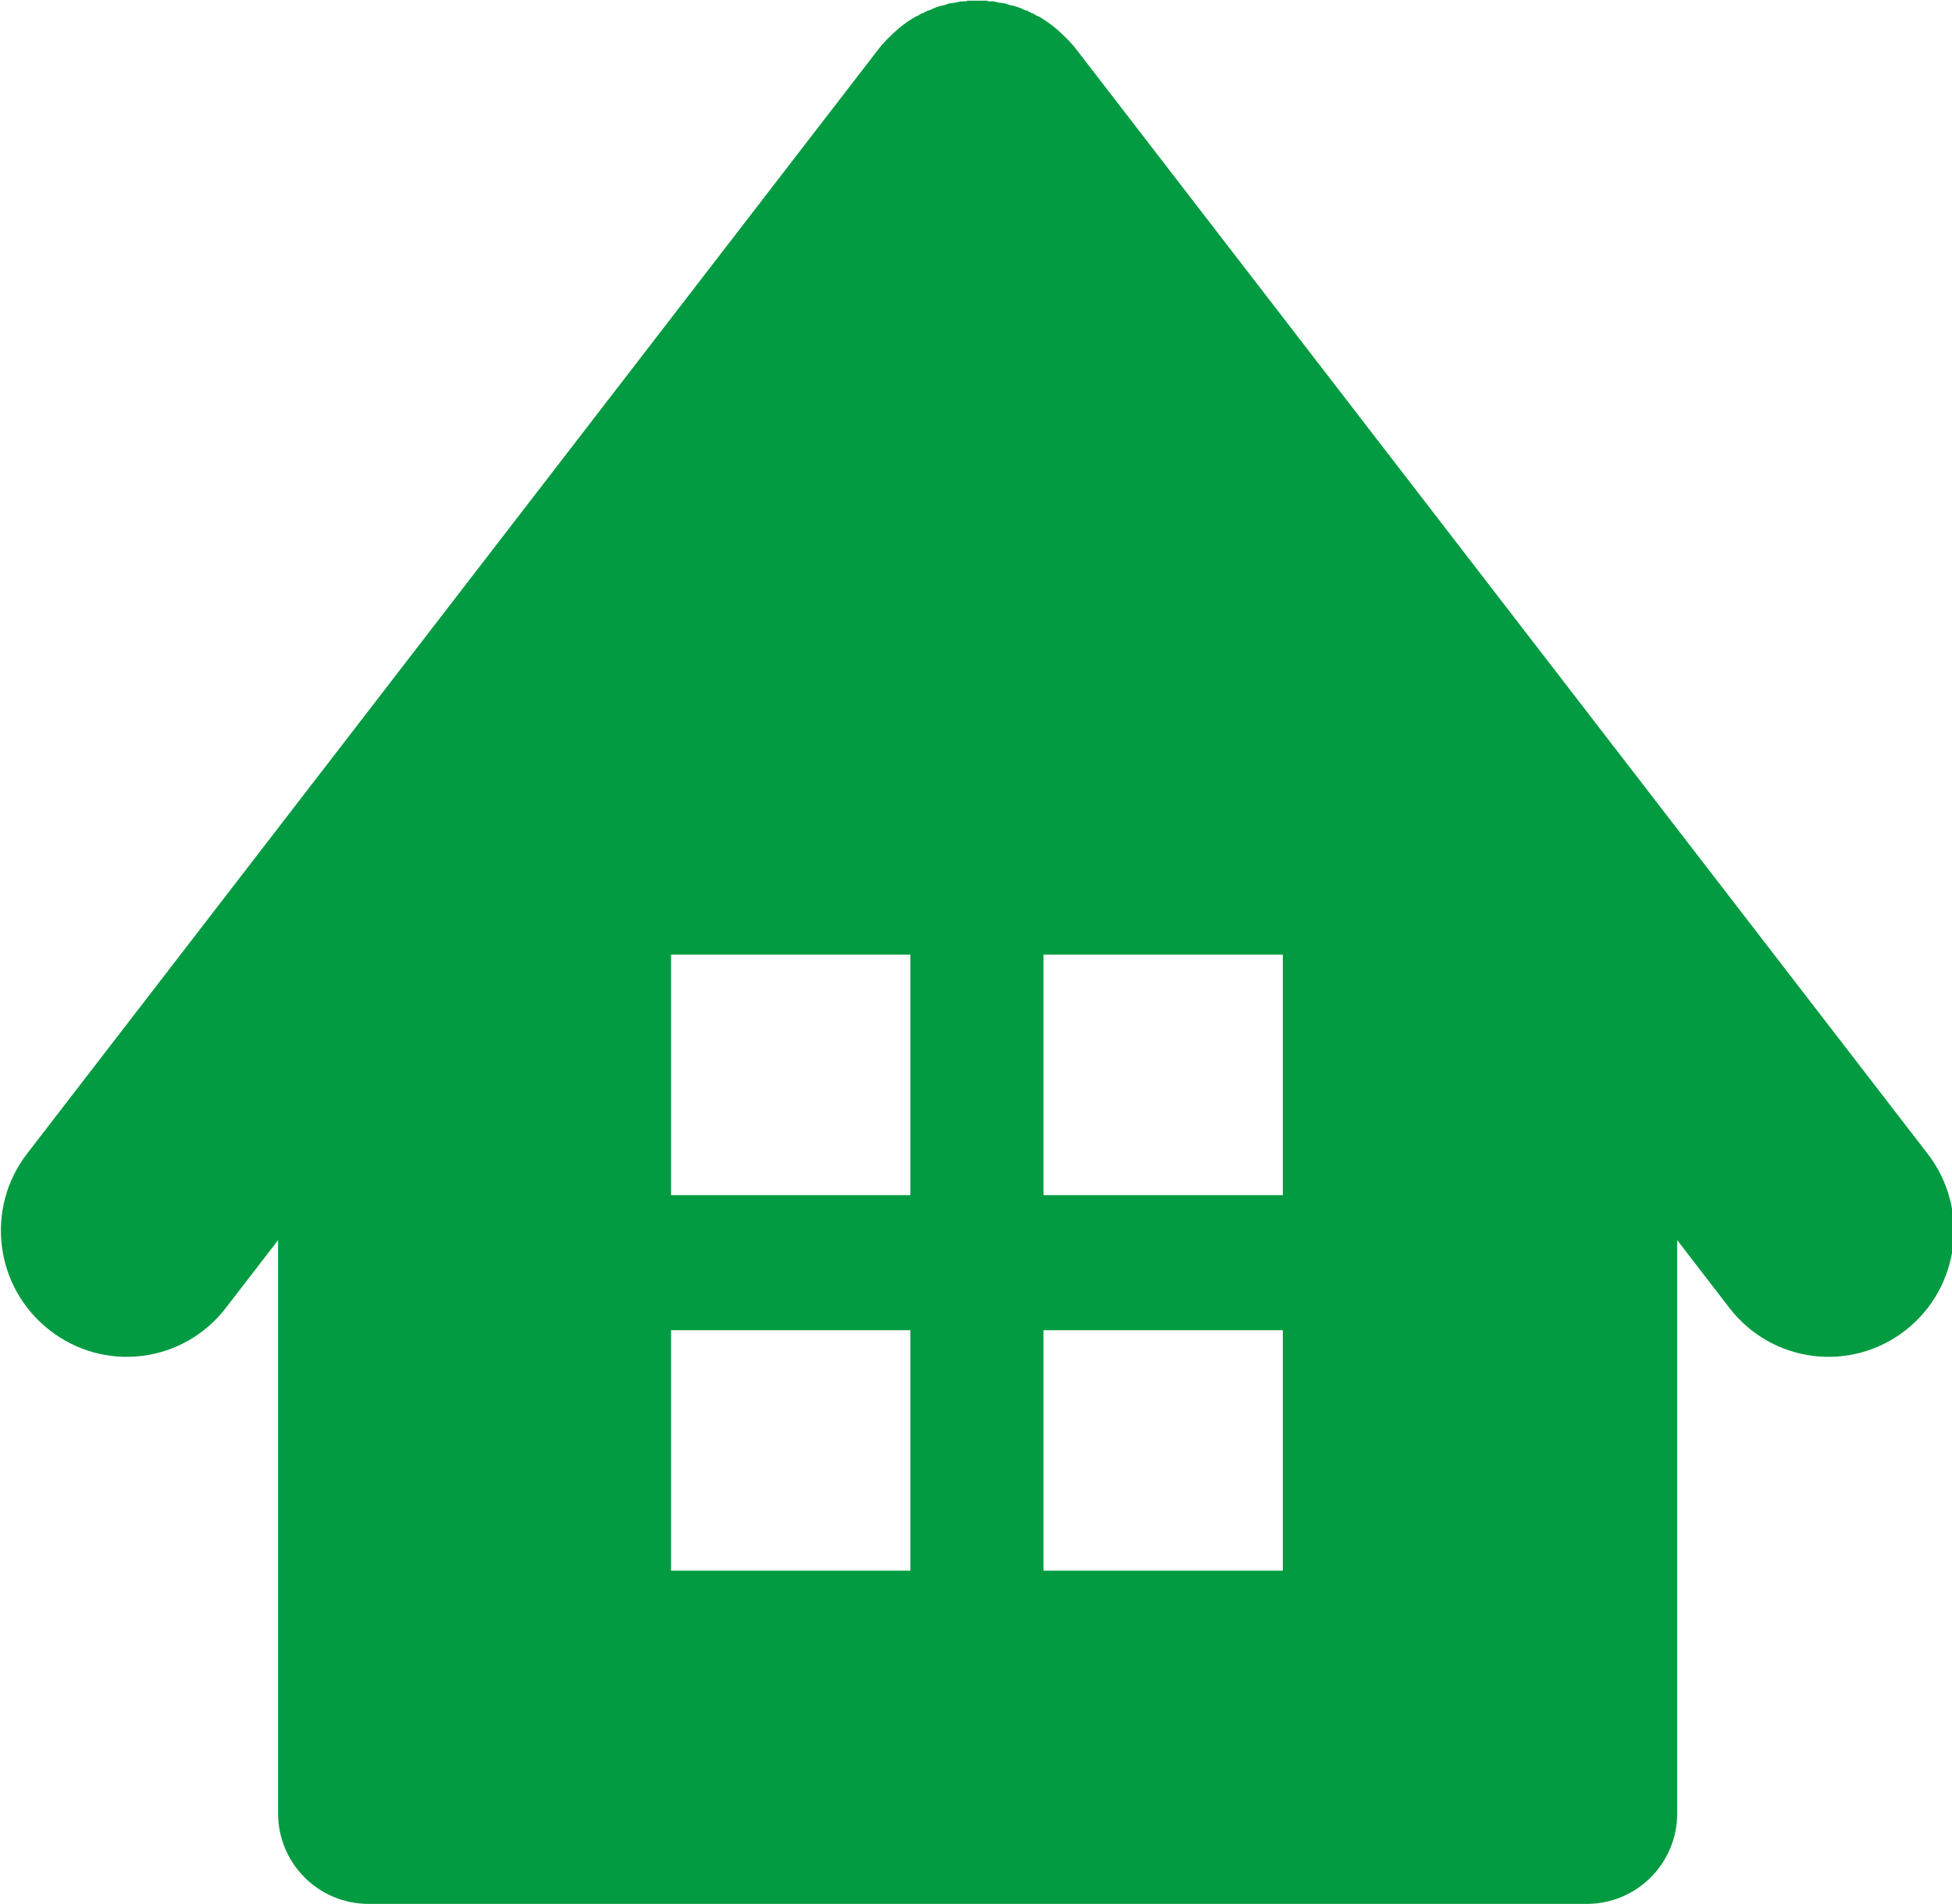
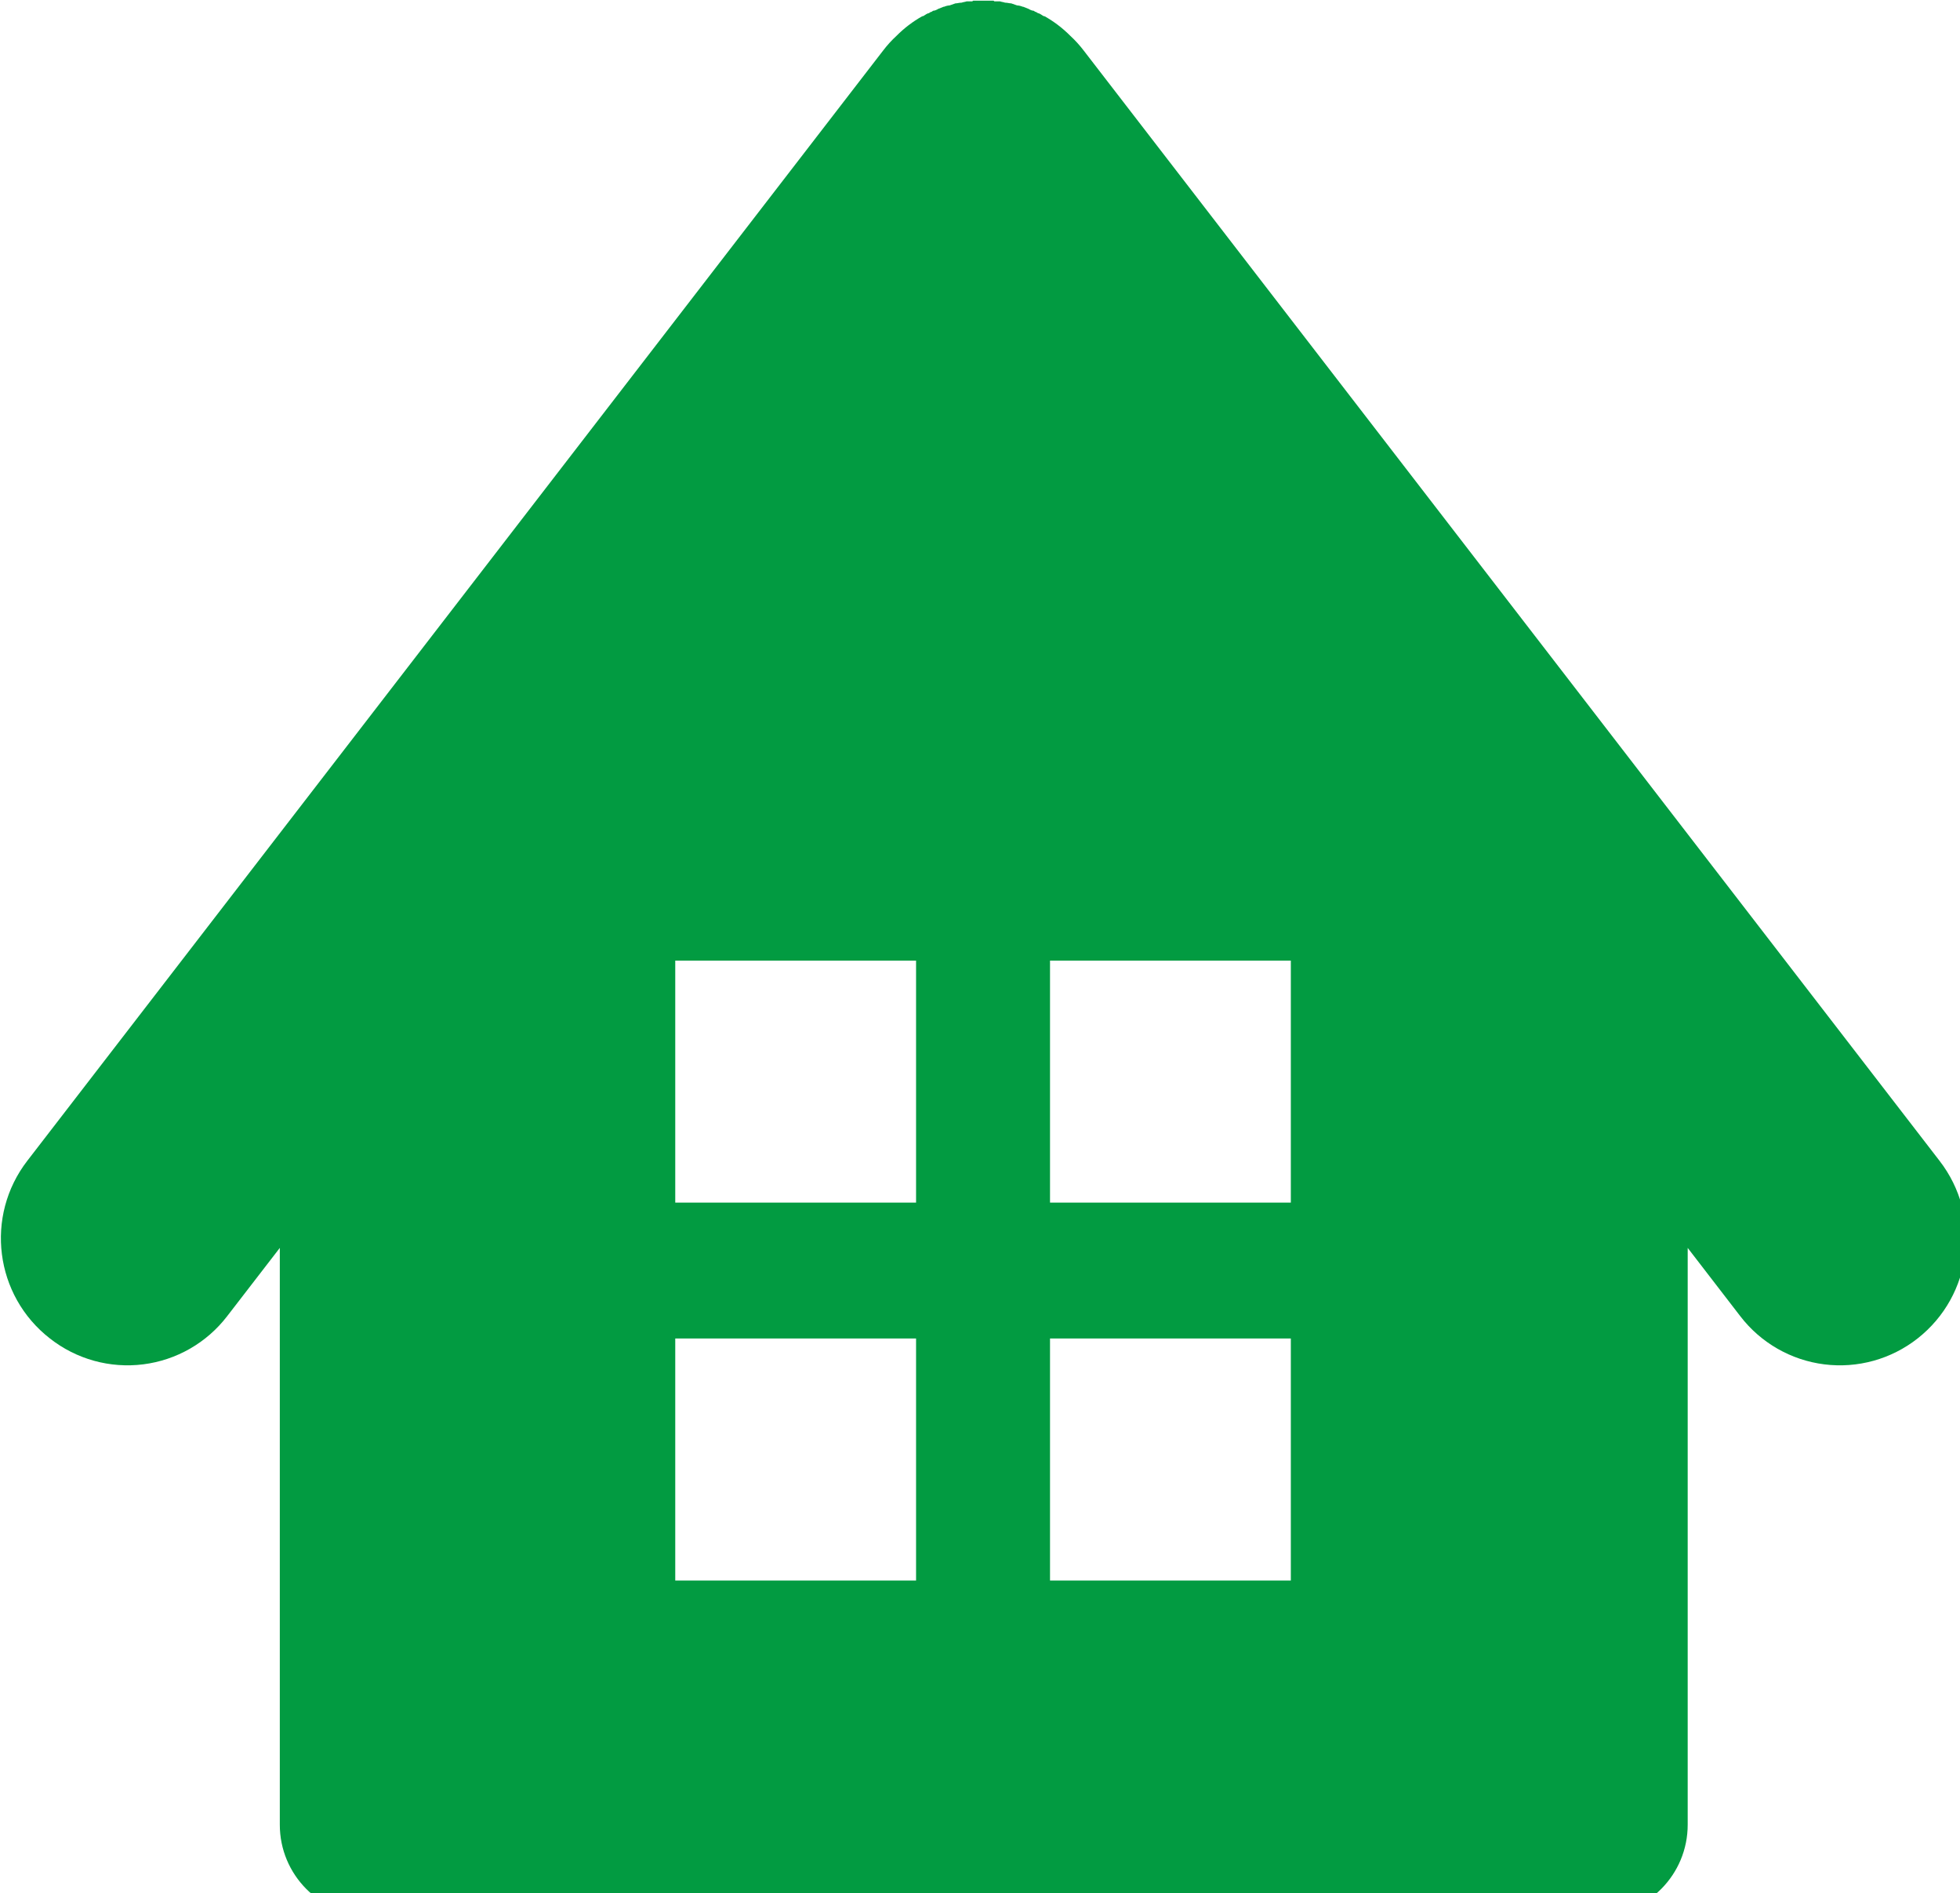
- <svg xmlns="http://www.w3.org/2000/svg" width="29.062" height="28.34" viewBox="0 0 29.062 28.34">
+ <svg xmlns="http://www.w3.org/2000/svg" width="29" height="28" viewBox="0 0 29 28">
  <defs>
    <style>
      .cls-1 {
        fill: #029b41;
        fill-rule: evenodd;
      }
    </style>
  </defs>
  <path class="cls-1" d="M733.134,6858.64l-12.66-16.42a1.673,1.673,0,0,0-.2-0.22,1.747,1.747,0,0,0-.381-0.29h-0.01c-0.022-.01-0.045-0.03-0.069-0.04a0.089,0.089,0,0,1-.042-0.02,0.074,0.074,0,0,1-.038-0.02,0.15,0.15,0,0,1-.062-0.02c-0.006,0-.013-0.01-0.019-0.01l-0.076-.03h-0.007a0.257,0.257,0,0,0-.084-0.02h0l-0.086-.03h0c-0.028,0-.057-0.01-0.084-0.01h-0.006c-0.026-.01-0.051-0.01-0.077-0.02h-0.083a0.023,0.023,0,0,0-.022-0.01h-0.281a0.023,0.023,0,0,0-.022.01h-0.083c-0.026.01-.052,0.01-0.077,0.02h-0.006c-0.028,0-.056.01-0.084,0.01h0l-0.086.03h0a0.252,0.252,0,0,0-.082.02h-0.008l-0.075.03c-0.006,0-.013.01-0.019,0.01a0.154,0.154,0,0,1-.063.02,0.07,0.07,0,0,1-.039.02,0.075,0.075,0,0,1-.041.02c-0.023.01-.046,0.03-0.069,0.04h-0.009a1.724,1.724,0,0,0-.381.29,1.673,1.673,0,0,0-.2.22l-12.66,16.42a1.877,1.877,0,0,0,.334,2.63,1.858,1.858,0,0,0,2.622-.33l0.779-1.01v8.53a1.347,1.347,0,0,0,1.336,1.35h18.159a1.347,1.347,0,0,0,1.336-1.35v-8.53l0.778,1.01a1.859,1.859,0,0,0,2.623.33A1.879,1.879,0,0,0,733.134,6858.64Zm-15.142,6.21h-3.563v-3.58h3.563v3.58Zm0-5.59h-3.563v-3.58h3.563v3.58Zm5.545,5.59h-3.563v-3.58h3.563v3.58Zm0-5.59h-3.563v-3.58h3.563v3.58Z" transform="translate(-704.438 -6841.47)" />
</svg>
